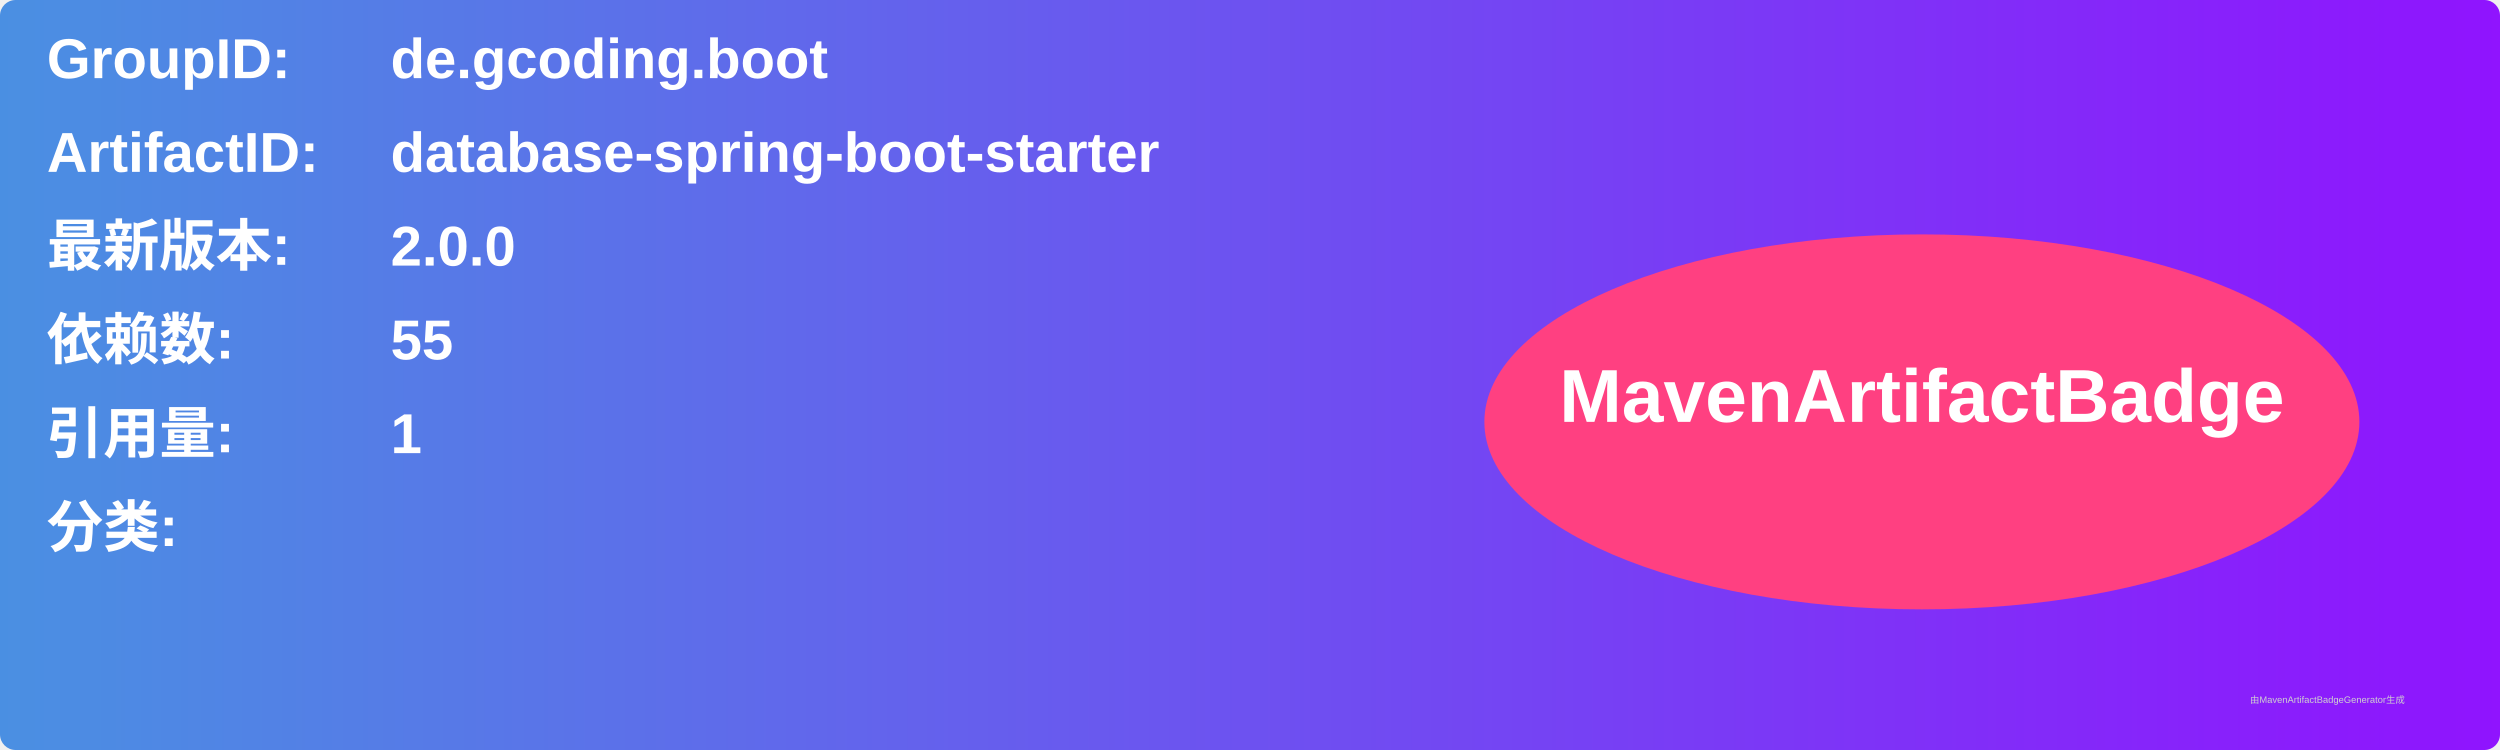
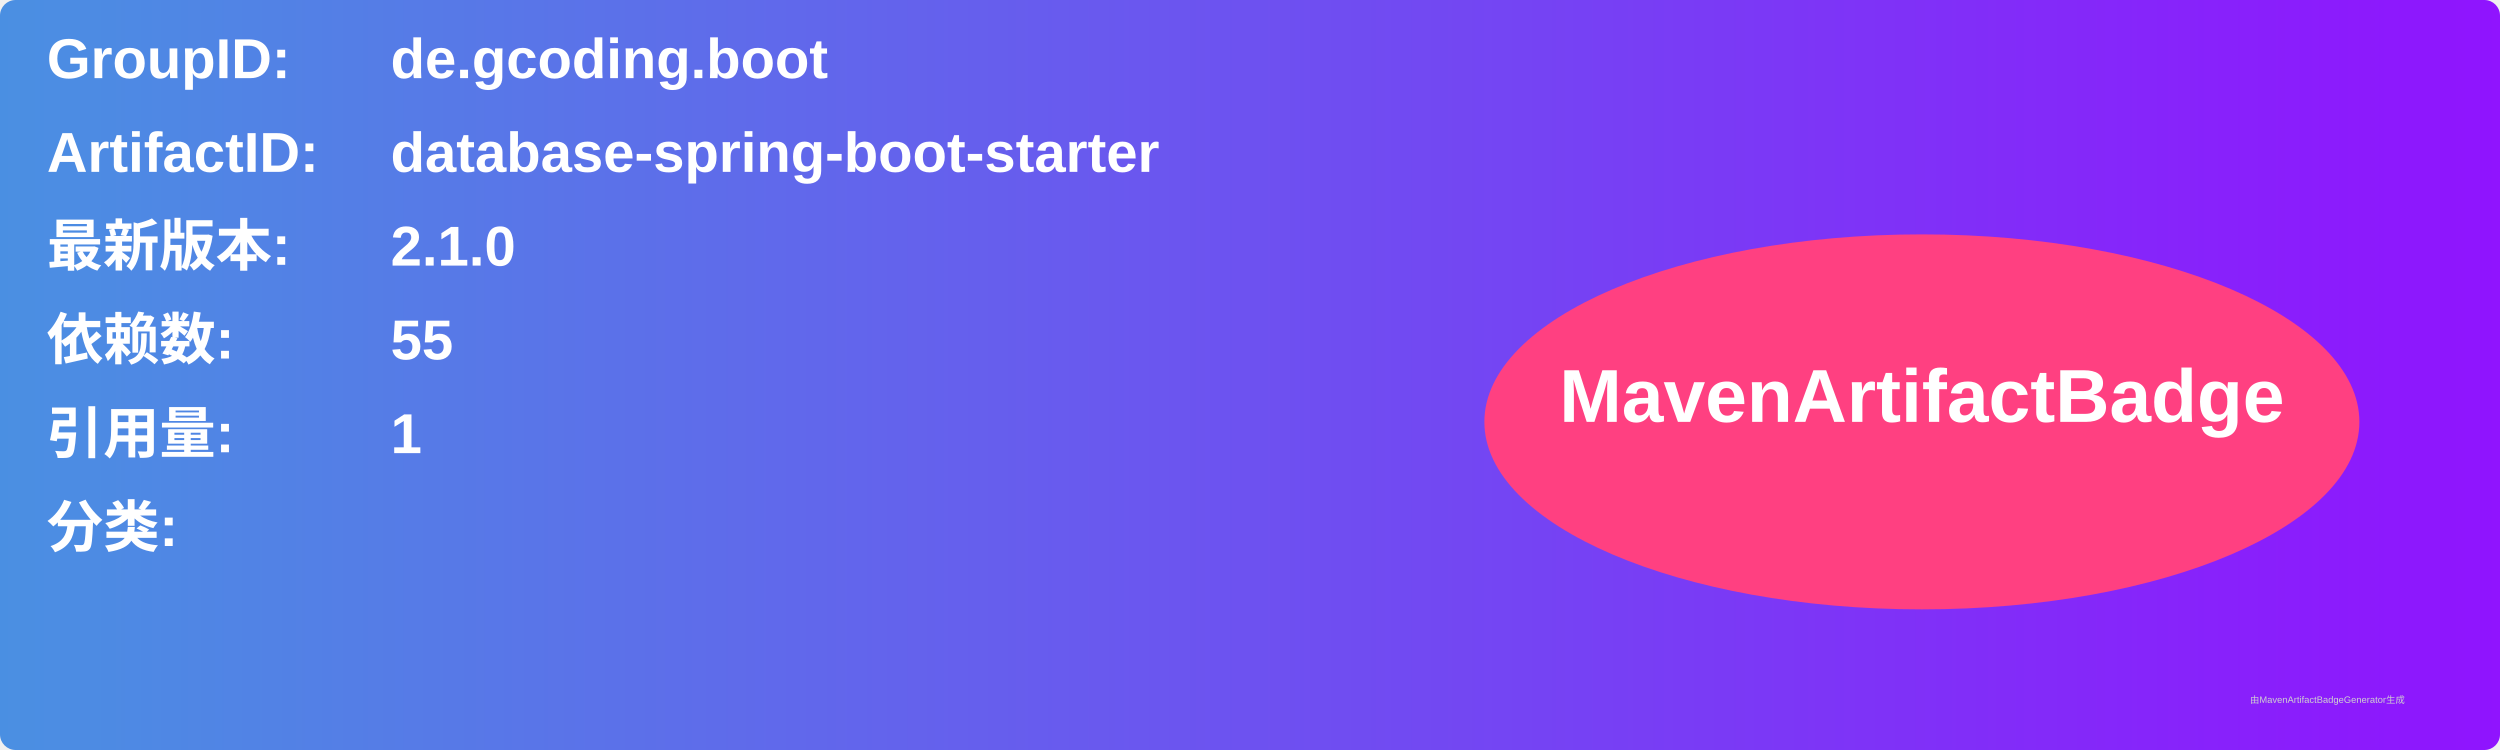
<svg xmlns="http://www.w3.org/2000/svg" width="800" height="240" viewBox="0 0 800 240">
  <linearGradient id="grad" x1="0%" y1="0%" x2="100%" y2="0%">
    <stop offset="0%" stop-color="#4a90e2" />
    <stop offset="100%" stop-color="#9013fe" />
  </linearGradient>
  <rect width="100%" height="100%" rx="5" ry="5" fill="url(#grad)" />
  <g transform="translate(15, 15)">
    <text x="0" y="10" font-family="Arial" font-size="18" fill="white" font-weight="bold" width="260">GroupID:</text>
    <text x="110" y="10" font-family="Arial" font-size="18" fill="white" font-weight="bold" width="460">de.gcoding.boot</text>
    <text x="0" y="40" font-family="Arial" font-size="18" fill="white" font-weight="bold" width="260">ArtifactID:</text>
    <text x="110" y="40" font-family="Arial" font-size="18" fill="white" font-weight="bold" width="460">database-spring-boot-starter</text>
    <text x="0" y="70" font-family="Arial" font-size="18" fill="white" font-weight="bold">最新版本:</text>
    <text x="110" y="70" font-family="Arial" font-size="18" fill="white" font-weight="bold">
-       <tspan font-weight="bold">2.0.0</tspan>
+       <tspan font-weight="bold">2.1.0</tspan>
    </text>
    <text x="0" y="100" font-family="Arial" font-size="18" fill="white" font-weight="bold">依赖数: </text>
    <text x="110" y="100" font-family="Arial" font-size="18" fill="white">
      <tspan font-weight="bold">55</tspan>
    </text>
    <text x="0" y="130" font-family="Arial" font-size="18" fill="white" font-weight="bold">引用量: </text>
    <text x="110" y="130" font-family="Arial" font-size="18" fill="white">
      <tspan font-weight="bold">1</tspan>
    </text>
    <text x="0" y="160" font-family="Arial" font-size="18" fill="white" font-weight="bold">分类:</text>
    <text x="10" y="190" font-family="Arial" font-size="10" fill="white">
      <tspan font-weight="bold" />
    </text>
    <ellipse cx="600" cy="120" rx="140" ry="60" fill="#ff4081" />
    <text x="600" y="120" text-anchor="middle" font-family="Arial" font-size="24" fill="white" font-weight="bold">MavenArtifactBadge</text>
  </g>
  <text x="720" y="225" font-family="Arial" font-size="3" fill="#d0d0d0">由MavenArtifactBadgeGenerator生成</text>
</svg>
